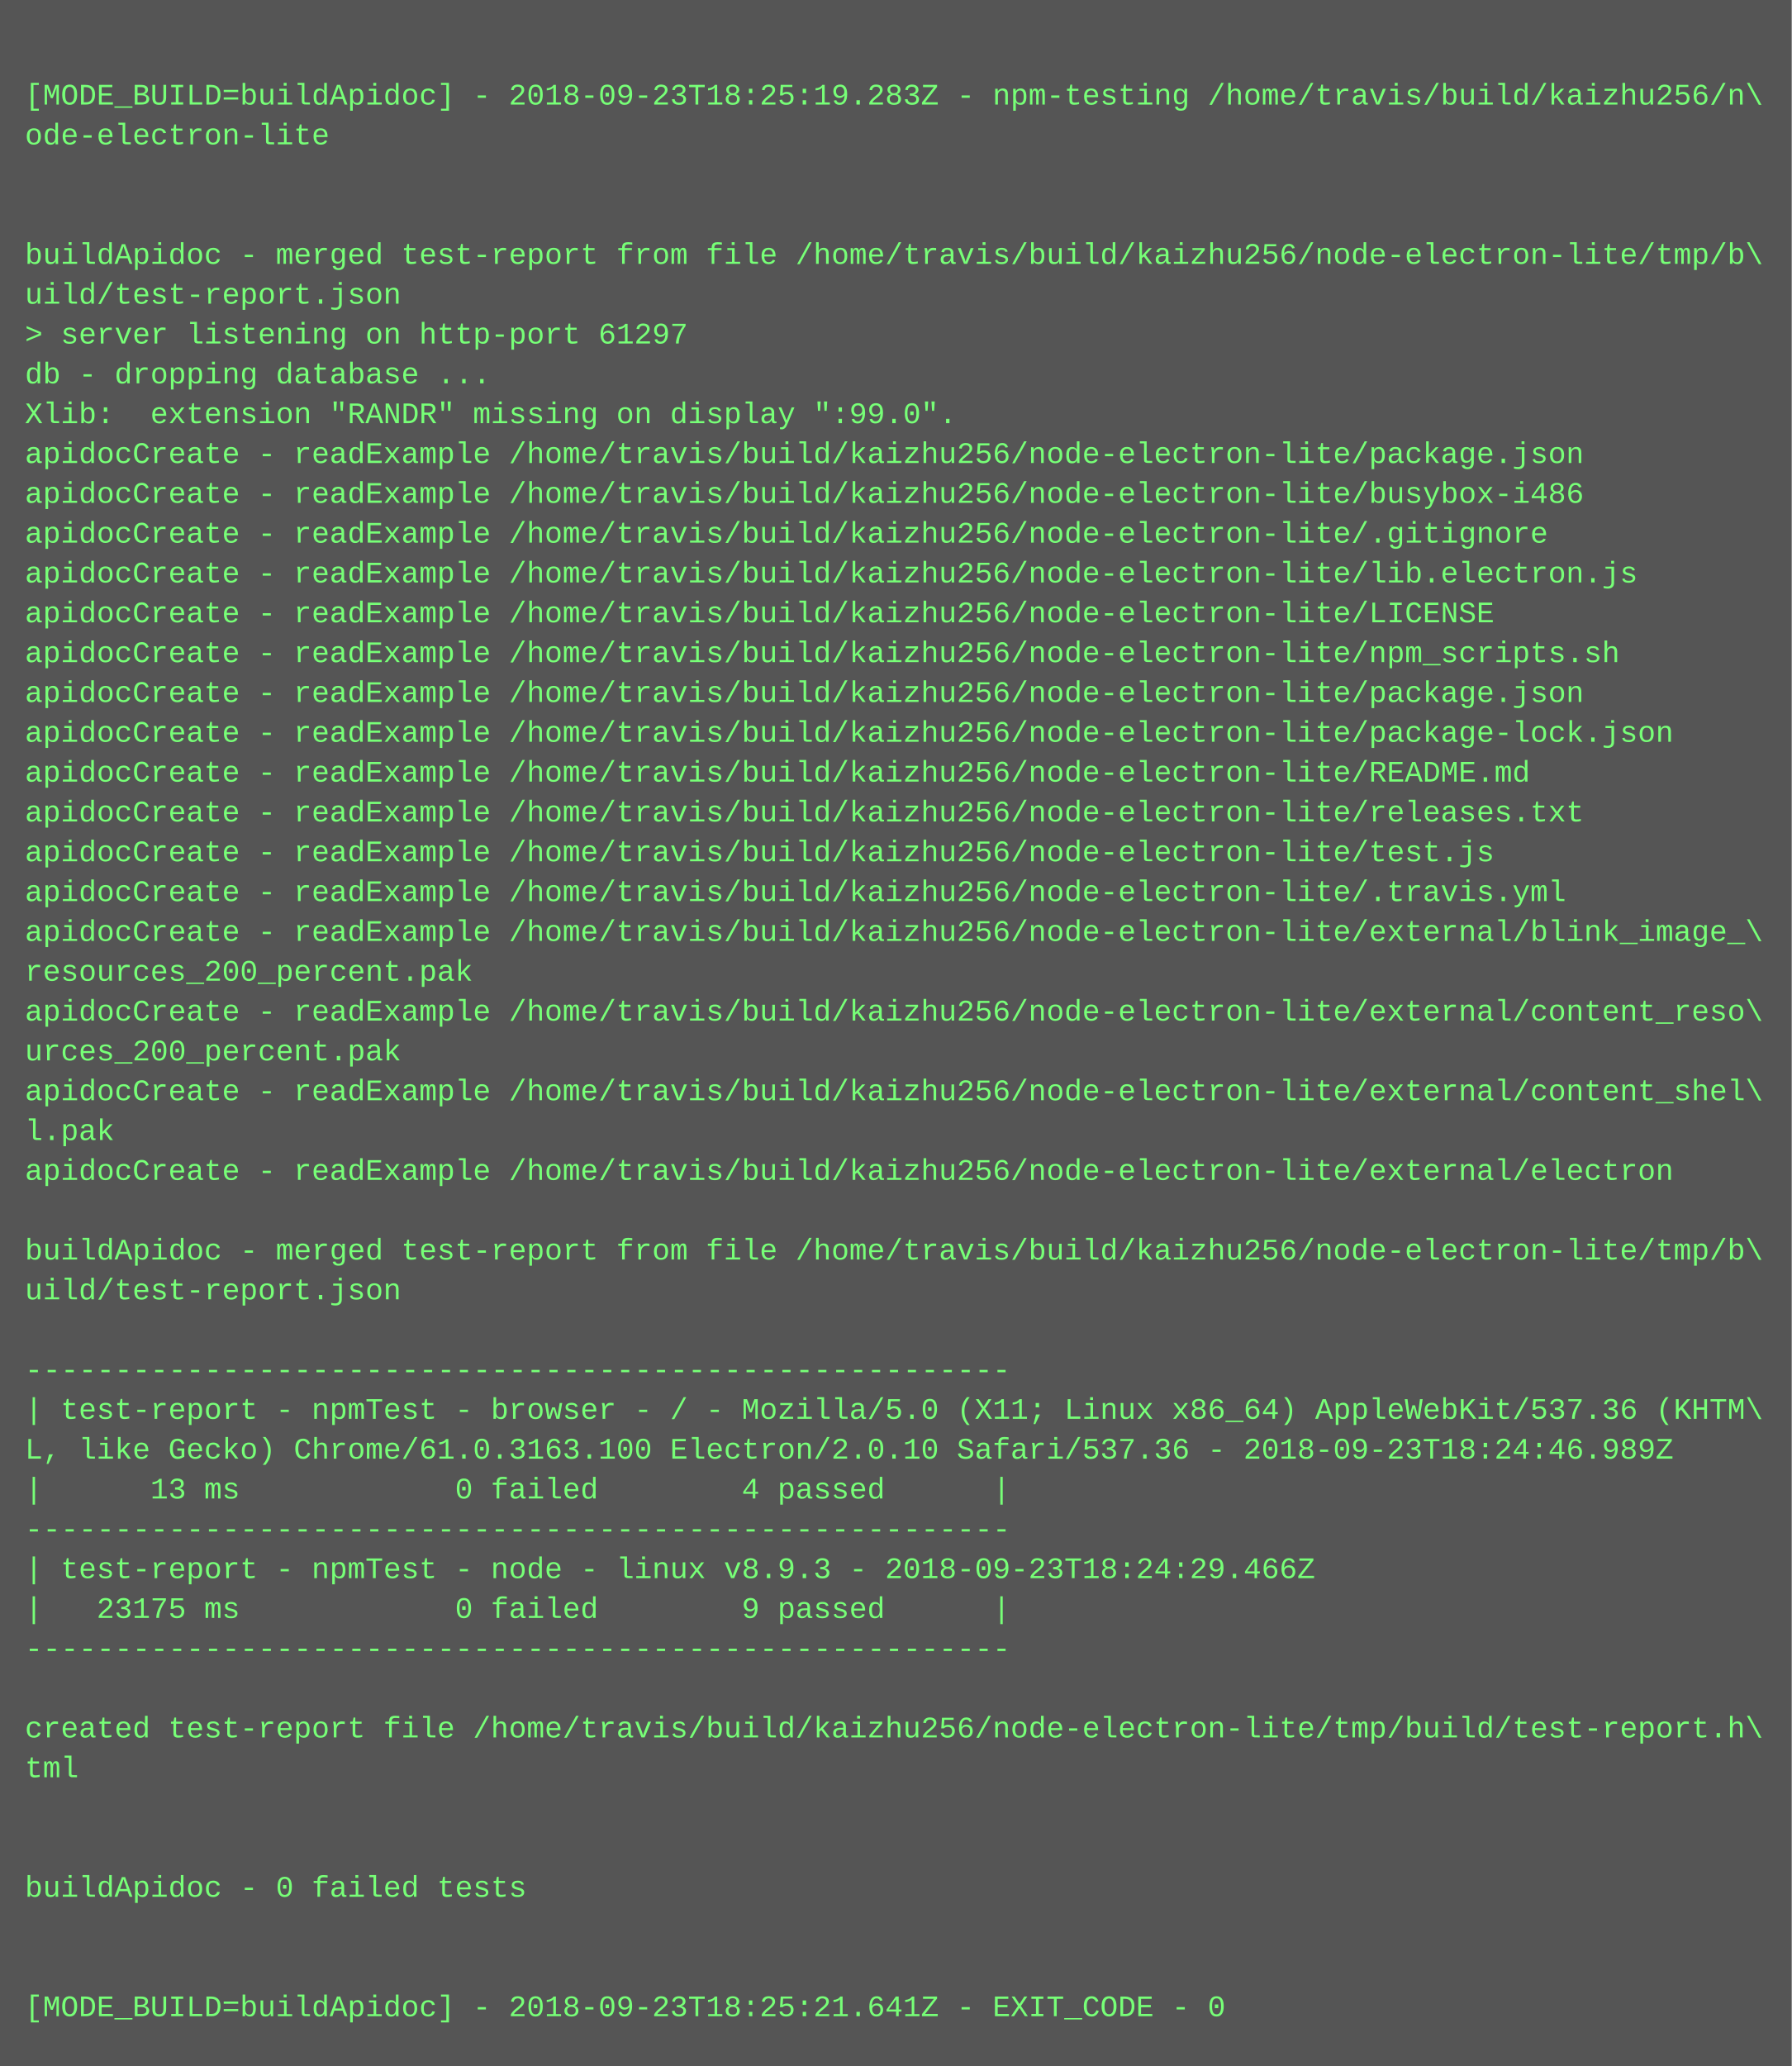
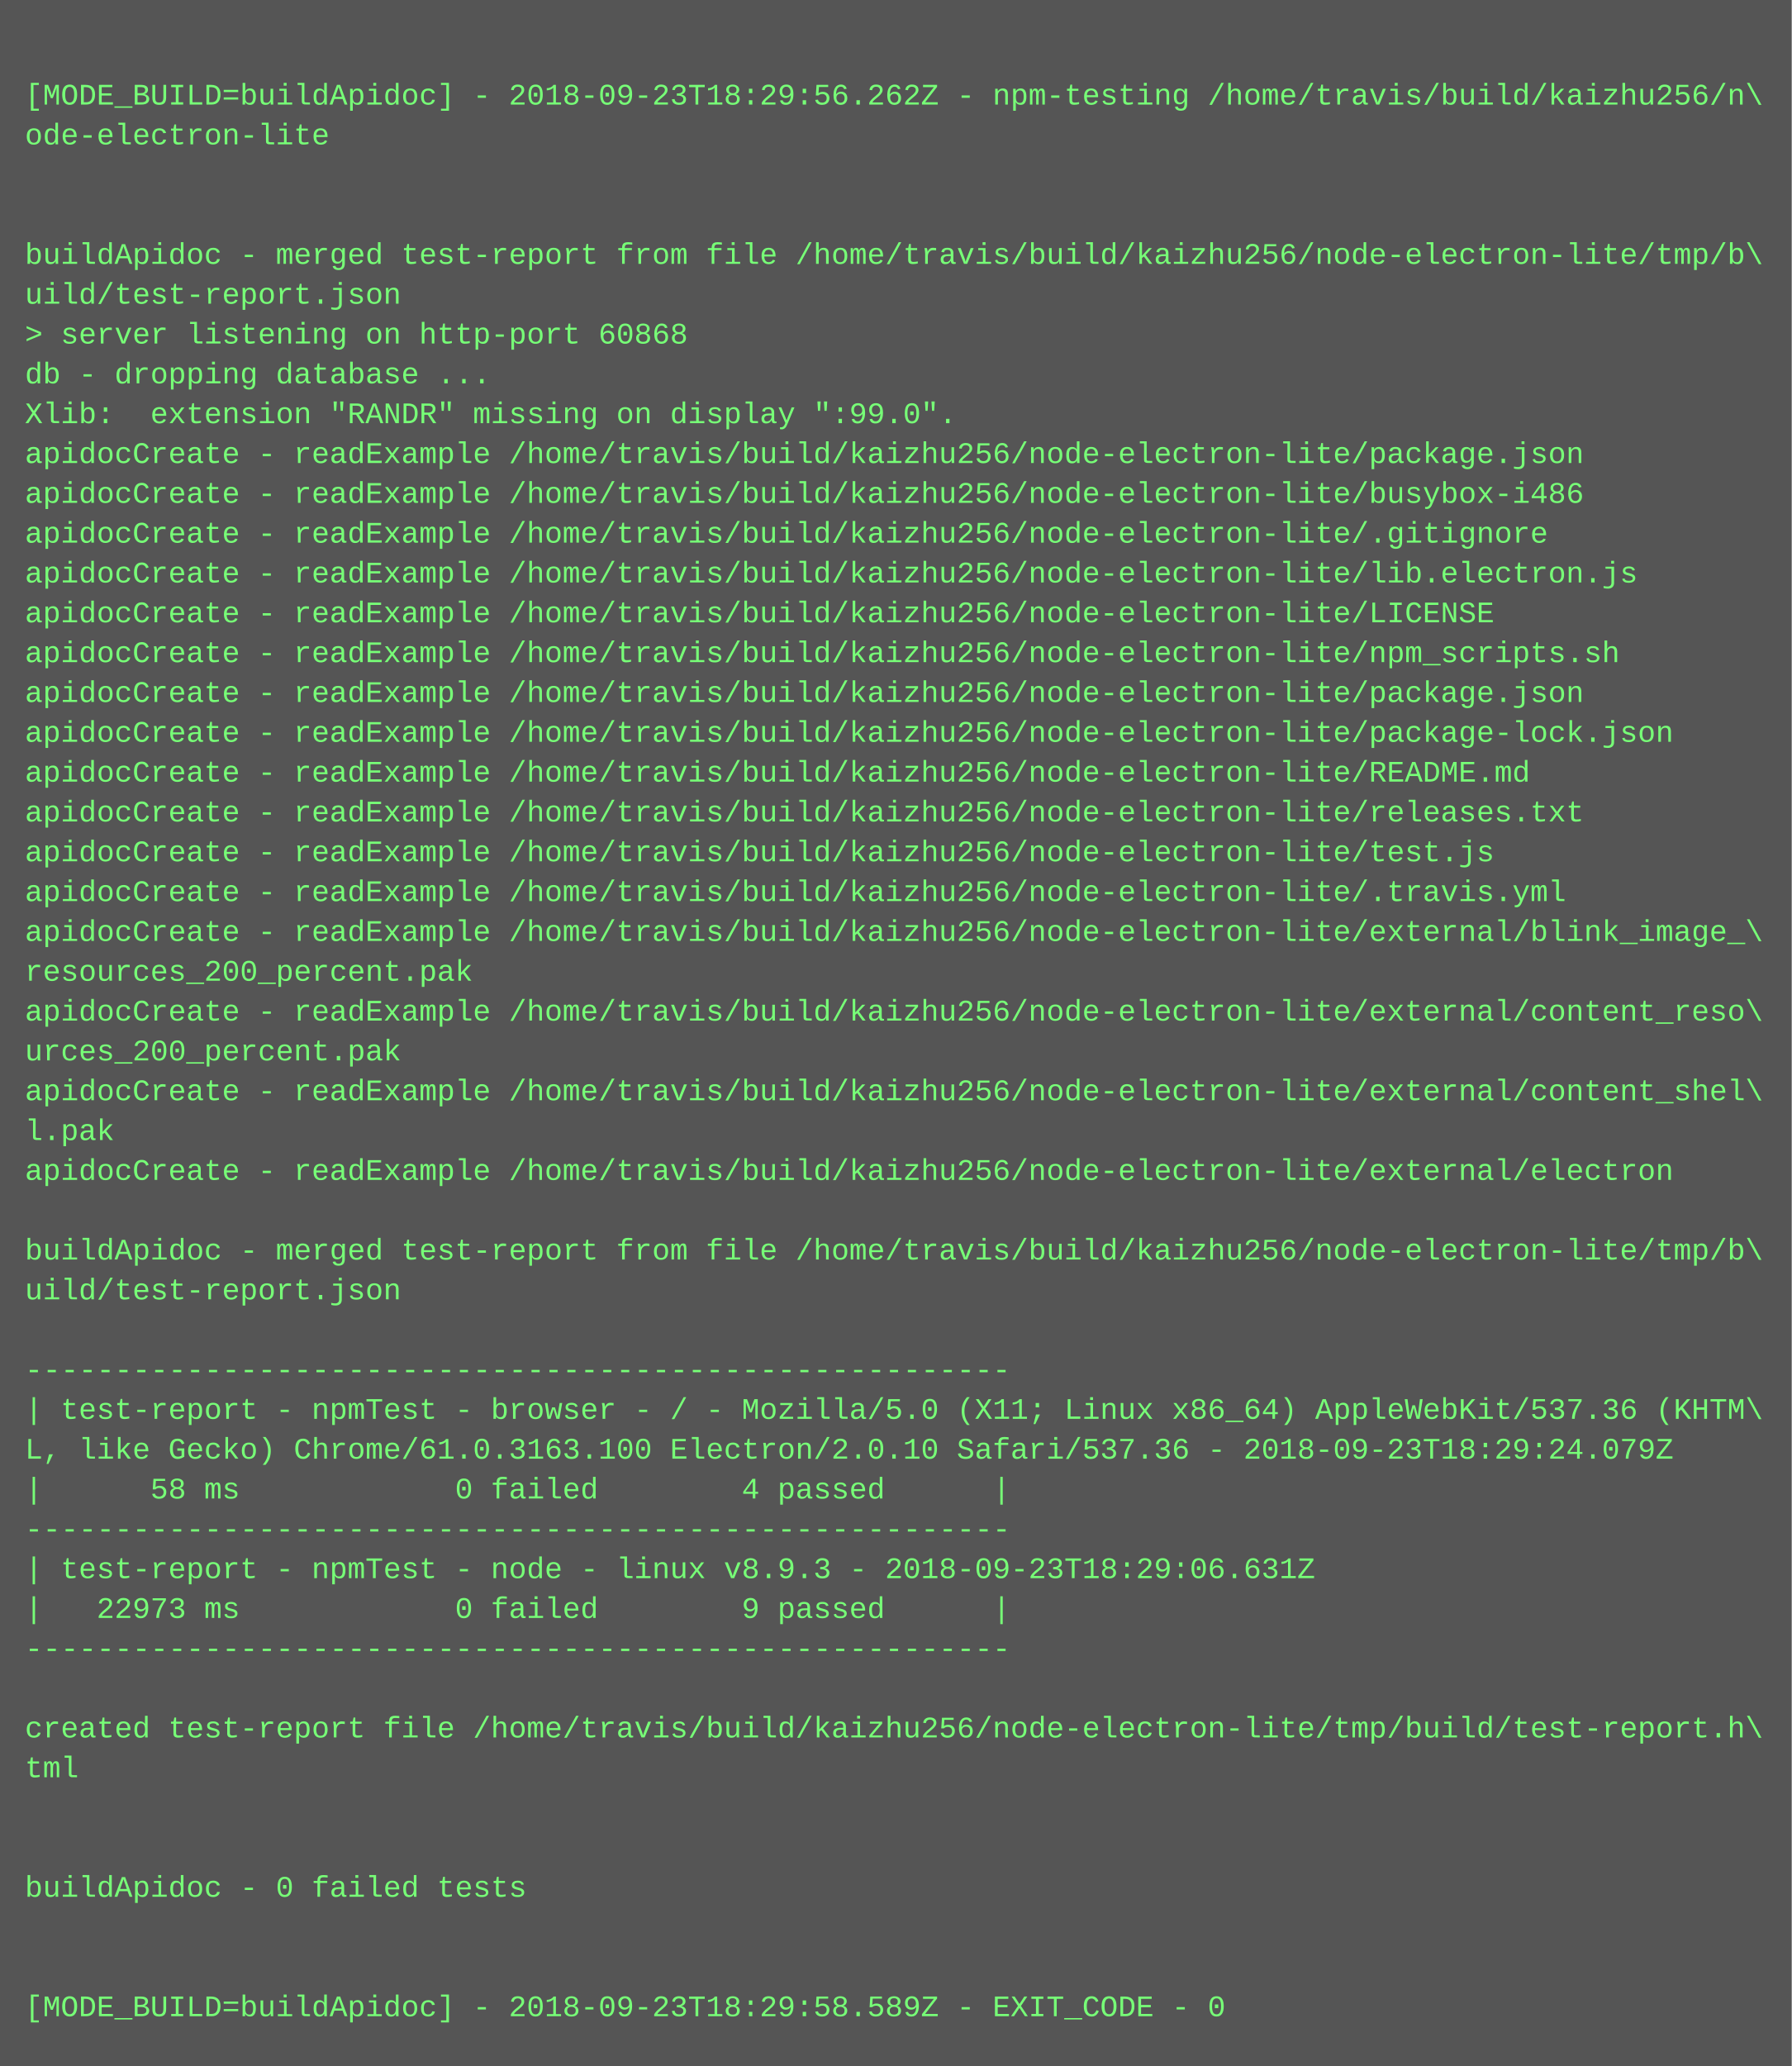
<svg xmlns="http://www.w3.org/2000/svg" height="830" width="720">
  <rect height="830" fill="#555" width="720" />
  <text fill="#7f7" font-family="Courier New" font-size="12" xml:space="preserve">
    <tspan x="10" y="26" />
-     <tspan x="10" y="42">[MODE_BUILD=buildApidoc] - 2018-09-23T18:25:19.283Z - npm-testing /home/travis/build/kaizhu256/n\</tspan>
+     <tspan x="10" y="42">[MODE_BUILD=buildApidoc] - 2018-09-23T18:29:56.262Z - npm-testing /home/travis/build/kaizhu256/n\</tspan>
    <tspan x="10" y="58">ode-electron-lite</tspan>
    <tspan x="10" y="74" />
    <tspan x="10" y="90" />
    <tspan x="10" y="106">buildApidoc - merged test-report from file /home/travis/build/kaizhu256/node-electron-lite/tmp/b\</tspan>
    <tspan x="10" y="122">uild/test-report.json</tspan>
-     <tspan x="10" y="138">&gt; server listening on http-port 61297</tspan>
+     <tspan x="10" y="138">&gt; server listening on http-port 60868</tspan>
    <tspan x="10" y="154">db - dropping database ...</tspan>
    <tspan x="10" y="170">Xlib:  extension "RANDR" missing on display ":99.0".</tspan>
    <tspan x="10" y="186">apidocCreate - readExample /home/travis/build/kaizhu256/node-electron-lite/package.json</tspan>
    <tspan x="10" y="202">apidocCreate - readExample /home/travis/build/kaizhu256/node-electron-lite/busybox-i486</tspan>
    <tspan x="10" y="218">apidocCreate - readExample /home/travis/build/kaizhu256/node-electron-lite/.gitignore</tspan>
    <tspan x="10" y="234">apidocCreate - readExample /home/travis/build/kaizhu256/node-electron-lite/lib.electron.js</tspan>
    <tspan x="10" y="250">apidocCreate - readExample /home/travis/build/kaizhu256/node-electron-lite/LICENSE</tspan>
    <tspan x="10" y="266">apidocCreate - readExample /home/travis/build/kaizhu256/node-electron-lite/npm_scripts.sh</tspan>
    <tspan x="10" y="282">apidocCreate - readExample /home/travis/build/kaizhu256/node-electron-lite/package.json</tspan>
    <tspan x="10" y="298">apidocCreate - readExample /home/travis/build/kaizhu256/node-electron-lite/package-lock.json</tspan>
    <tspan x="10" y="314">apidocCreate - readExample /home/travis/build/kaizhu256/node-electron-lite/README.md</tspan>
    <tspan x="10" y="330">apidocCreate - readExample /home/travis/build/kaizhu256/node-electron-lite/releases.txt</tspan>
    <tspan x="10" y="346">apidocCreate - readExample /home/travis/build/kaizhu256/node-electron-lite/test.js</tspan>
    <tspan x="10" y="362">apidocCreate - readExample /home/travis/build/kaizhu256/node-electron-lite/.travis.yml</tspan>
    <tspan x="10" y="378">apidocCreate - readExample /home/travis/build/kaizhu256/node-electron-lite/external/blink_image_\</tspan>
    <tspan x="10" y="394">resources_200_percent.pak</tspan>
    <tspan x="10" y="410">apidocCreate - readExample /home/travis/build/kaizhu256/node-electron-lite/external/content_reso\</tspan>
    <tspan x="10" y="426">urces_200_percent.pak</tspan>
    <tspan x="10" y="442">apidocCreate - readExample /home/travis/build/kaizhu256/node-electron-lite/external/content_shel\</tspan>
    <tspan x="10" y="458">l.pak</tspan>
    <tspan x="10" y="474">apidocCreate - readExample /home/travis/build/kaizhu256/node-electron-lite/external/electron</tspan>
    <tspan x="10" y="490" />
    <tspan x="10" y="506">buildApidoc - merged test-report from file /home/travis/build/kaizhu256/node-electron-lite/tmp/b\</tspan>
    <tspan x="10" y="522">uild/test-report.json</tspan>
    <tspan x="10" y="538" />
    <tspan x="10" y="554">-------------------------------------------------------</tspan>
    <tspan x="10" y="570">| test-report - npmTest - browser - / - Mozilla/5.0 (X11; Linux x86_64) AppleWebKit/537.36 (KHTM\</tspan>
-     <tspan x="10" y="586">L, like Gecko) Chrome/61.0.3163.100 Electron/2.0.10 Safari/537.36 - 2018-09-23T18:24:46.989Z</tspan>
-     <tspan x="10" y="602">|      13 ms            0 failed        4 passed      |</tspan>
+     <tspan x="10" y="586">L, like Gecko) Chrome/61.0.3163.100 Electron/2.0.10 Safari/537.36 - 2018-09-23T18:29:24.079Z</tspan>
+     <tspan x="10" y="602">|      58 ms            0 failed        4 passed      |</tspan>
    <tspan x="10" y="618">-------------------------------------------------------</tspan>
-     <tspan x="10" y="634">| test-report - npmTest - node - linux v8.9.3 - 2018-09-23T18:24:29.466Z</tspan>
-     <tspan x="10" y="650">|   23175 ms            0 failed        9 passed      |</tspan>
+     <tspan x="10" y="634">| test-report - npmTest - node - linux v8.9.3 - 2018-09-23T18:29:06.631Z</tspan>
+     <tspan x="10" y="650">|   22973 ms            0 failed        9 passed      |</tspan>
    <tspan x="10" y="666">-------------------------------------------------------</tspan>
    <tspan x="10" y="682" />
    <tspan x="10" y="698">created test-report file /home/travis/build/kaizhu256/node-electron-lite/tmp/build/test-report.h\</tspan>
    <tspan x="10" y="714">tml</tspan>
    <tspan x="10" y="730" />
    <tspan x="10" y="746" />
    <tspan x="10" y="762">buildApidoc - 0 failed tests</tspan>
    <tspan x="10" y="778" />
    <tspan x="10" y="794" />
-     <tspan x="10" y="810">[MODE_BUILD=buildApidoc] - 2018-09-23T18:25:21.641Z - EXIT_CODE - 0</tspan>
+     <tspan x="10" y="810">[MODE_BUILD=buildApidoc] - 2018-09-23T18:29:58.589Z - EXIT_CODE - 0</tspan>
  </text>
</svg>
